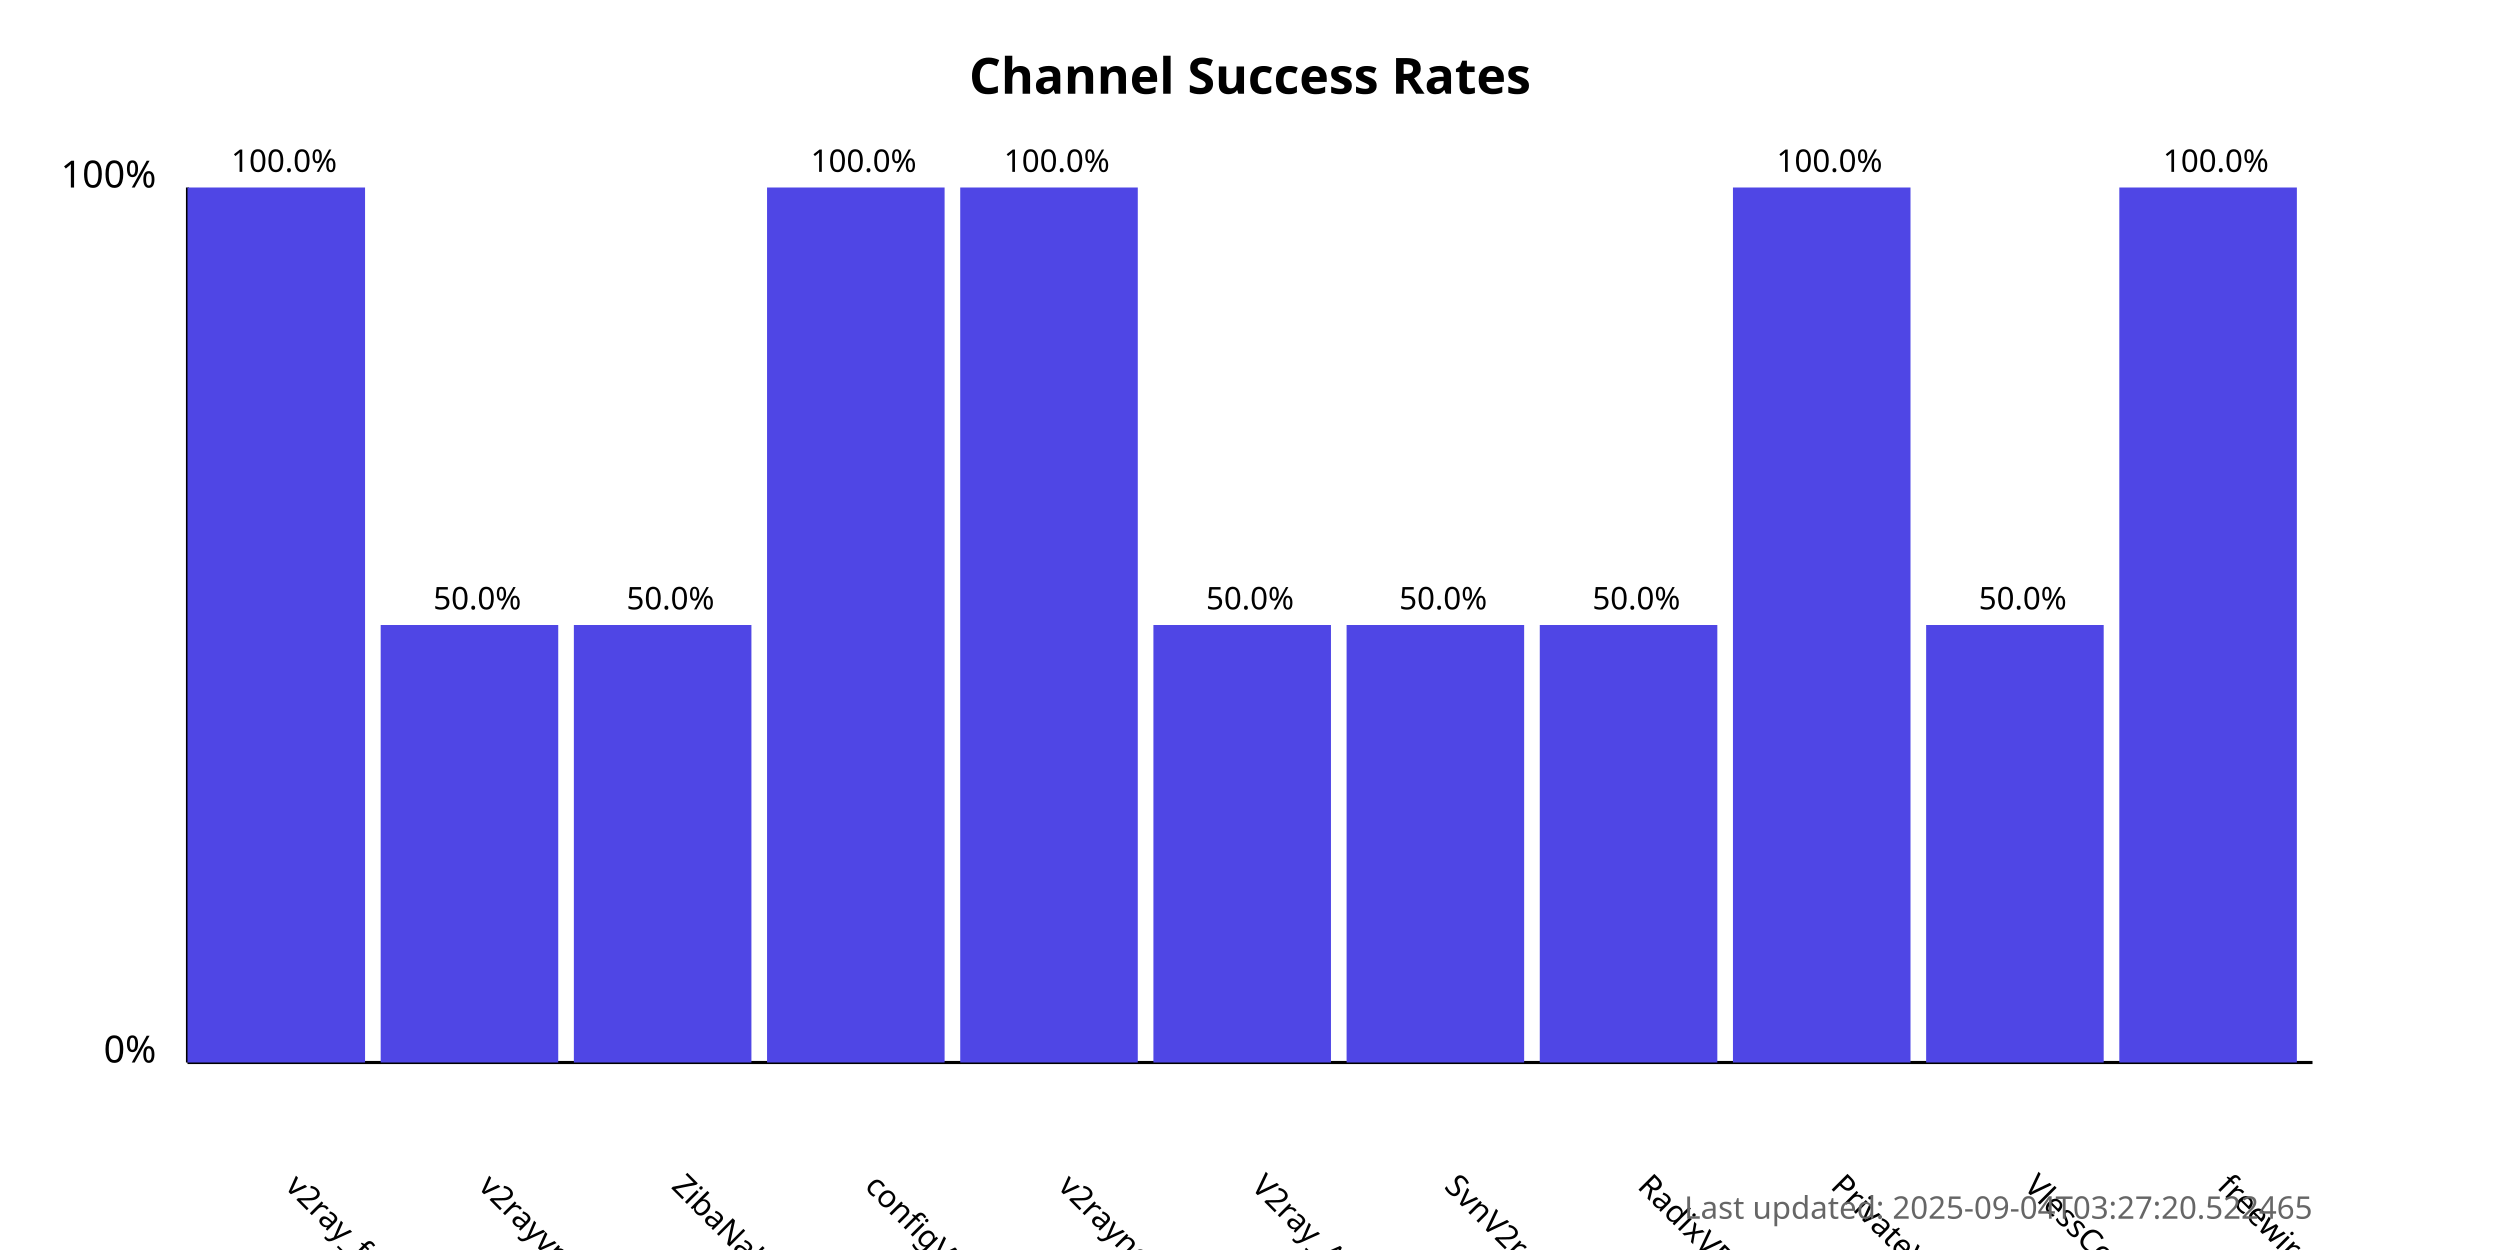
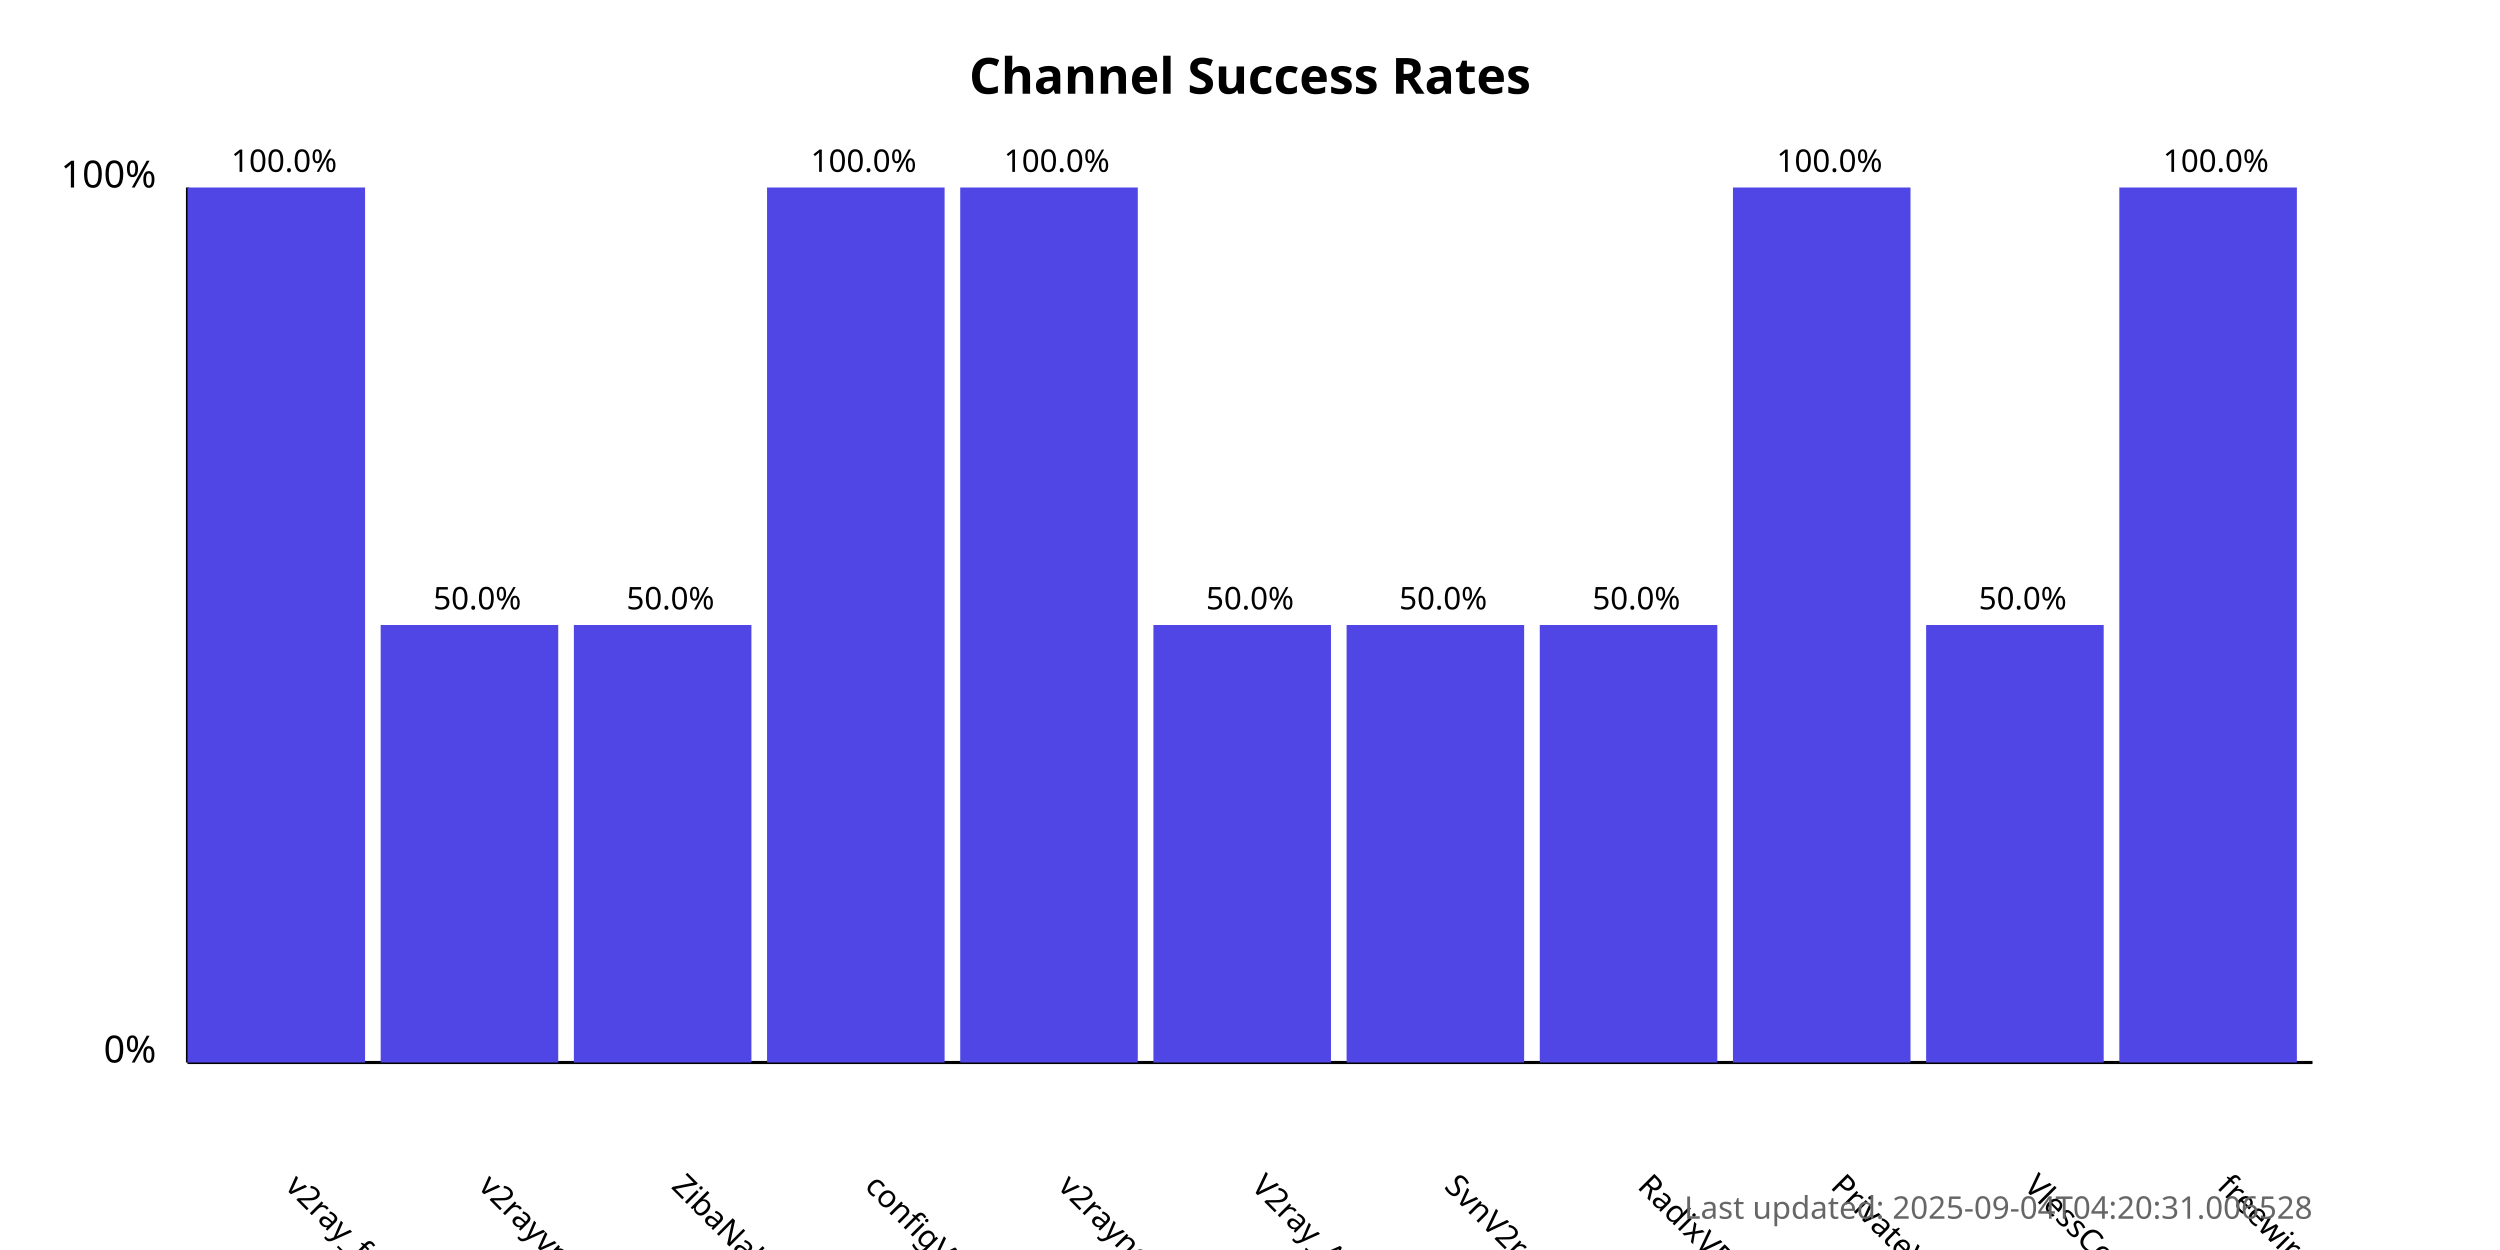
<svg xmlns="http://www.w3.org/2000/svg" width="800" height="400">
  <style>
            .chart-title { font: bold 16px sans-serif; }
            .axis-label { font: 12px sans-serif; }
            .tick-label { font: 10px sans-serif; }
            .bar { fill: #4f46e5; }
            .bar:hover { fill: #6366f1; }
            .timestamp { font: 10px sans-serif; fill: #666; }
        </style>
  <text x="400.0" y="30" text-anchor="middle" class="chart-title">
            Channel Success Rates
        </text>
  <line x1="60" y1="340" x2="60" y2="60" stroke="black" stroke-width="1" />
  <line x1="60" y1="340" x2="740" y2="340" stroke="black" stroke-width="1" />
  <text x="50" y="340" text-anchor="end" class="axis-label">0%</text>
  <text x="50" y="60" text-anchor="end" class="axis-label">100%</text>
  <g>
    <rect x="60" y="60.0" width="56.818" height="280.0" class="bar" />
    <text x="90.909" y="380" transform="rotate(45, 90.90909, 380)" text-anchor="start" class="tick-label">
                v2ray_free_conf
            </text>
    <text x="90.909" y="55.0" text-anchor="middle" class="tick-label">
                100.0%
            </text>
  </g>
  <g>
    <rect x="121.818" y="200.0" width="56.818" height="140.0" class="bar" />
    <text x="152.727" y="380" transform="rotate(45, 152.7273, 380)" text-anchor="start" class="tick-label">
                v2rayvpno
            </text>
    <text x="152.727" y="195.0" text-anchor="middle" class="tick-label">
                50.0%
            </text>
  </g>
  <g>
    <rect x="183.636" y="200.0" width="56.818" height="140.0" class="bar" />
    <text x="214.545" y="380" transform="rotate(45, 214.5455, 380)" text-anchor="start" class="tick-label">
                ZibaNabz
            </text>
    <text x="214.545" y="195.0" text-anchor="middle" class="tick-label">
                50.0%
            </text>
  </g>
  <g>
    <rect x="245.455" y="60.0" width="56.818" height="280.0" class="bar" />
    <text x="276.364" y="380" transform="rotate(45, 276.3636, 380)" text-anchor="start" class="tick-label">
                configV2rayForFree
            </text>
    <text x="276.364" y="55.0" text-anchor="middle" class="tick-label">
                100.0%
            </text>
  </g>
  <g>
    <rect x="307.273" y="60.0" width="56.818" height="280.0" class="bar" />
    <text x="338.182" y="380" transform="rotate(45, 338.1818, 380)" text-anchor="start" class="tick-label">
                v2rayngvpn
            </text>
    <text x="338.182" y="55.0" text-anchor="middle" class="tick-label">
                100.0%
            </text>
  </g>
  <g>
    <rect x="369.091" y="200.0" width="56.818" height="140.0" class="bar" />
    <text x="400.0" y="380" transform="rotate(45, 400.0, 380)" text-anchor="start" class="tick-label">
                V2ray_Alpha
            </text>
    <text x="400.0" y="195.0" text-anchor="middle" class="tick-label">
                50.0%
            </text>
  </g>
  <g>
    <rect x="430.909" y="200.0" width="56.818" height="140.0" class="bar" />
    <text x="461.818" y="380" transform="rotate(45, 461.8182, 380)" text-anchor="start" class="tick-label">
                SvnV2ray
            </text>
    <text x="461.818" y="195.0" text-anchor="middle" class="tick-label">
                50.0%
            </text>
  </g>
  <g>
    <rect x="492.727" y="200.0" width="56.818" height="140.0" class="bar" />
    <text x="523.636" y="380" transform="rotate(45, 523.6364, 380)" text-anchor="start" class="tick-label">
                RadixVPN
            </text>
    <text x="523.636" y="195.0" text-anchor="middle" class="tick-label">
                50.0%
            </text>
  </g>
  <g>
    <rect x="554.545" y="60.0" width="56.818" height="280.0" class="bar" />
    <text x="585.455" y="380" transform="rotate(45, 585.4545, 380)" text-anchor="start" class="tick-label">
                PrivateVPNs
            </text>
    <text x="585.455" y="55.0" text-anchor="middle" class="tick-label">
                100.0%
            </text>
  </g>
  <g>
    <rect x="616.364" y="200.0" width="56.818" height="140.0" class="bar" />
    <text x="647.273" y="380" transform="rotate(45, 647.2727, 380)" text-anchor="start" class="tick-label">
                VlessConfig
            </text>
    <text x="647.273" y="195.0" text-anchor="middle" class="tick-label">
                50.0%
            </text>
  </g>
  <g>
    <rect x="678.182" y="60.0" width="56.818" height="280.0" class="bar" />
    <text x="709.091" y="380" transform="rotate(45, 709.0909, 380)" text-anchor="start" class="tick-label">
                freewireguard
            </text>
    <text x="709.091" y="55.0" text-anchor="middle" class="tick-label">
                100.0%
            </text>
  </g>
  <text x="740" y="390" text-anchor="end" class="timestamp">
-             Last updated: 2025-09-04T03:27:20.522465
+             Last updated: 2025-09-04T04:20:31.006528
        </text>
</svg>
